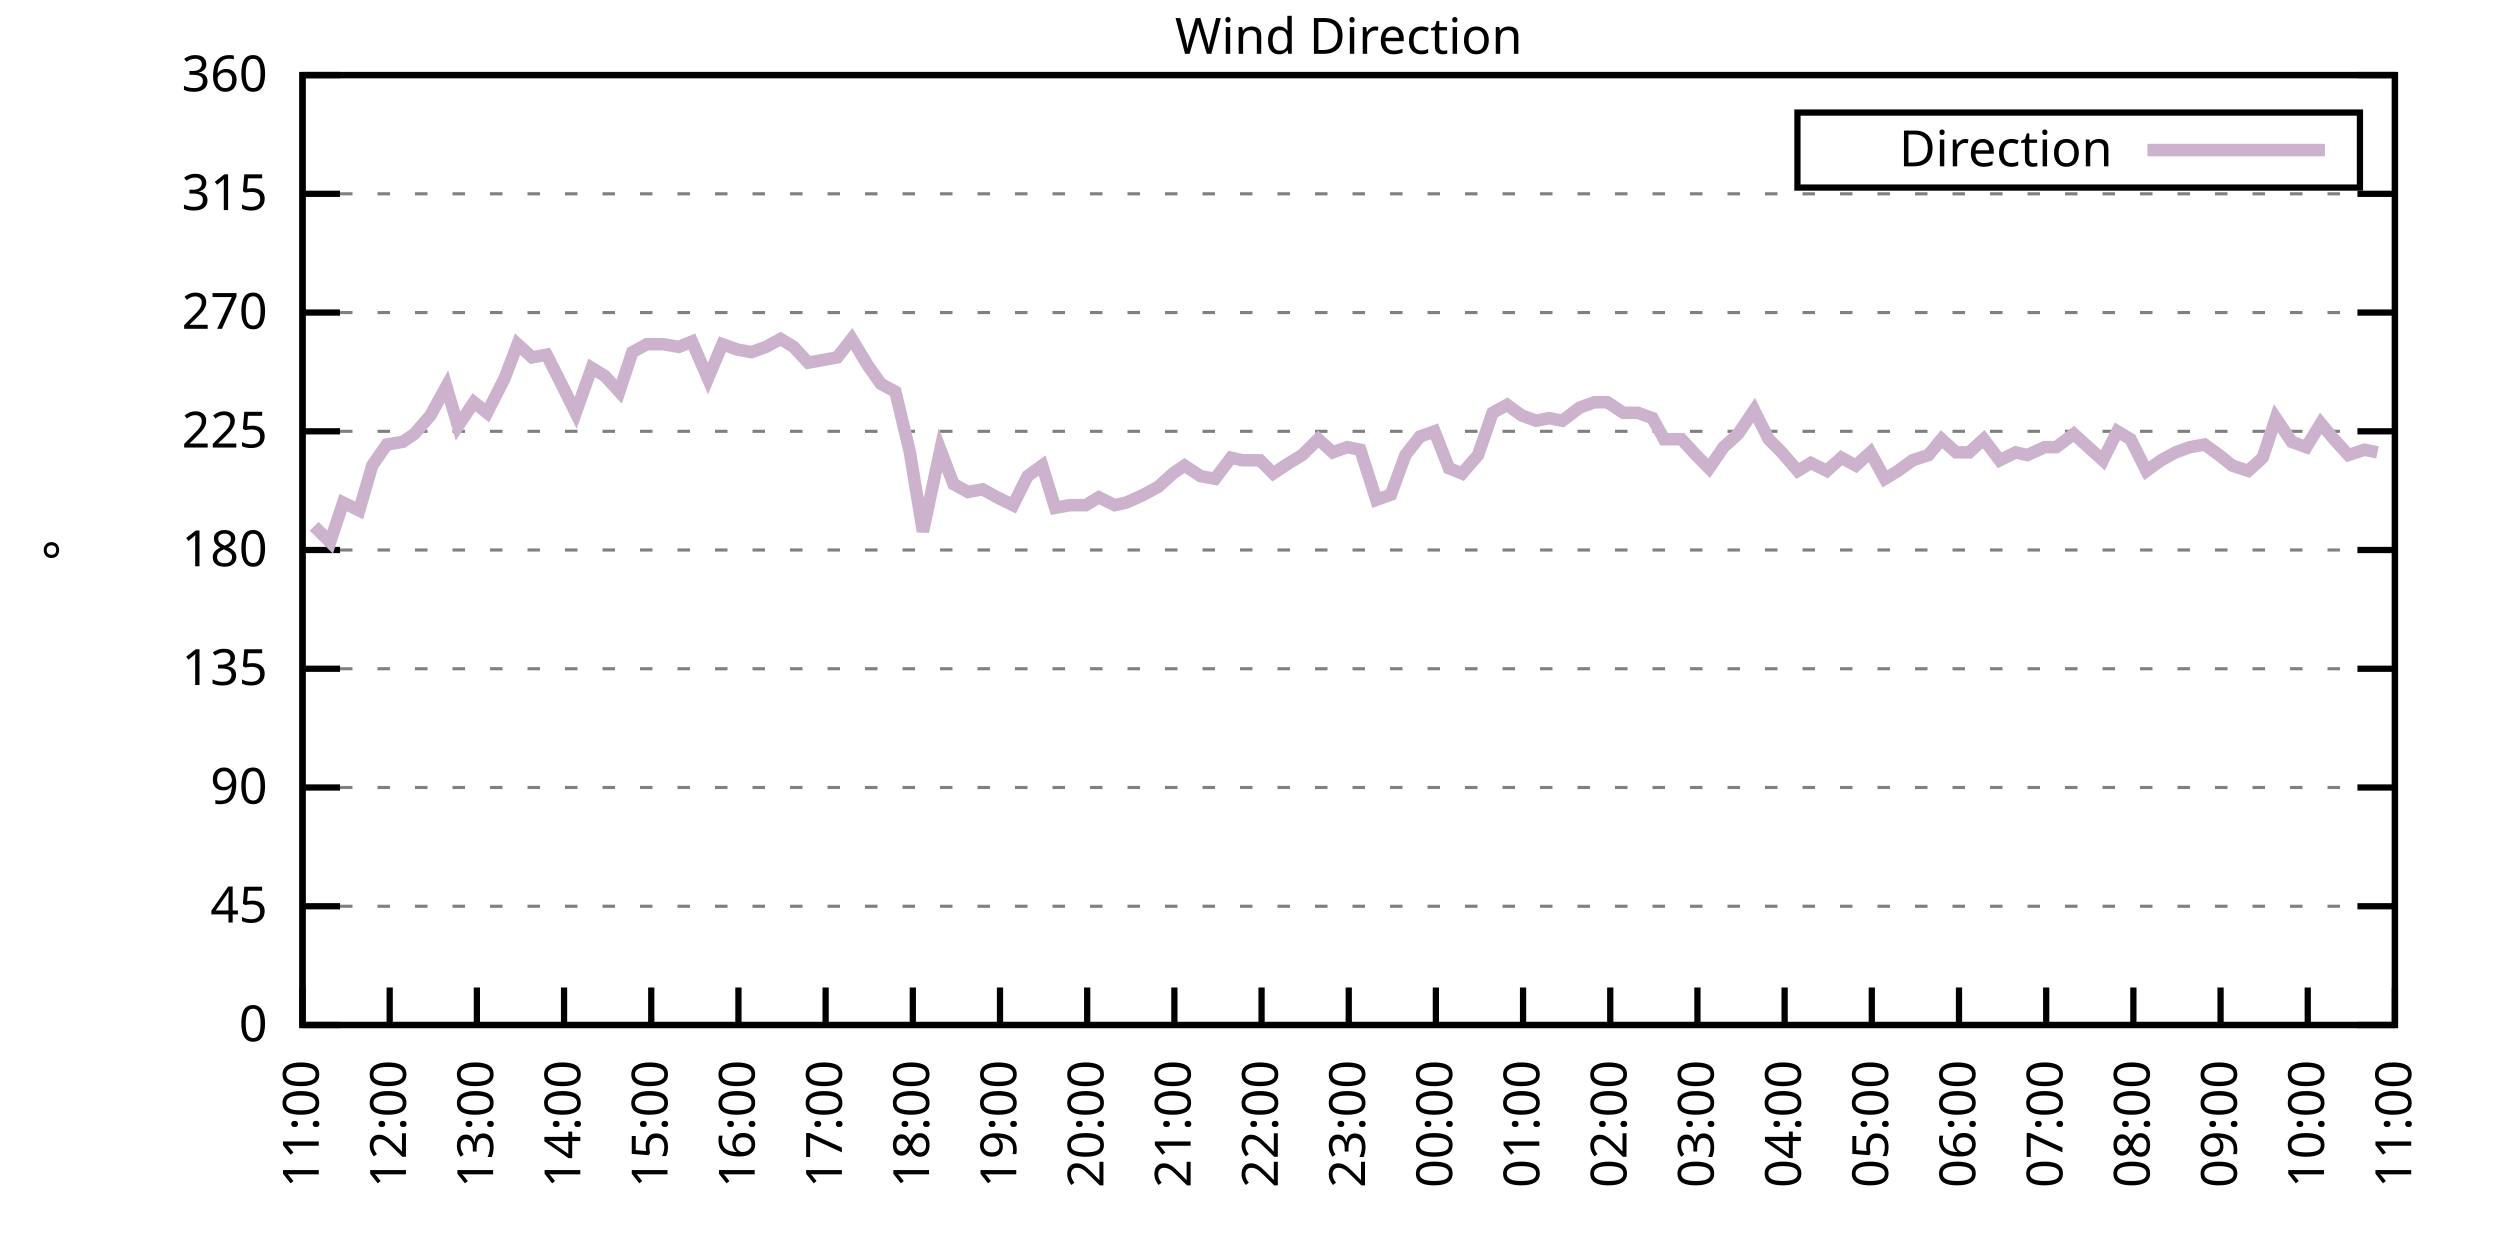
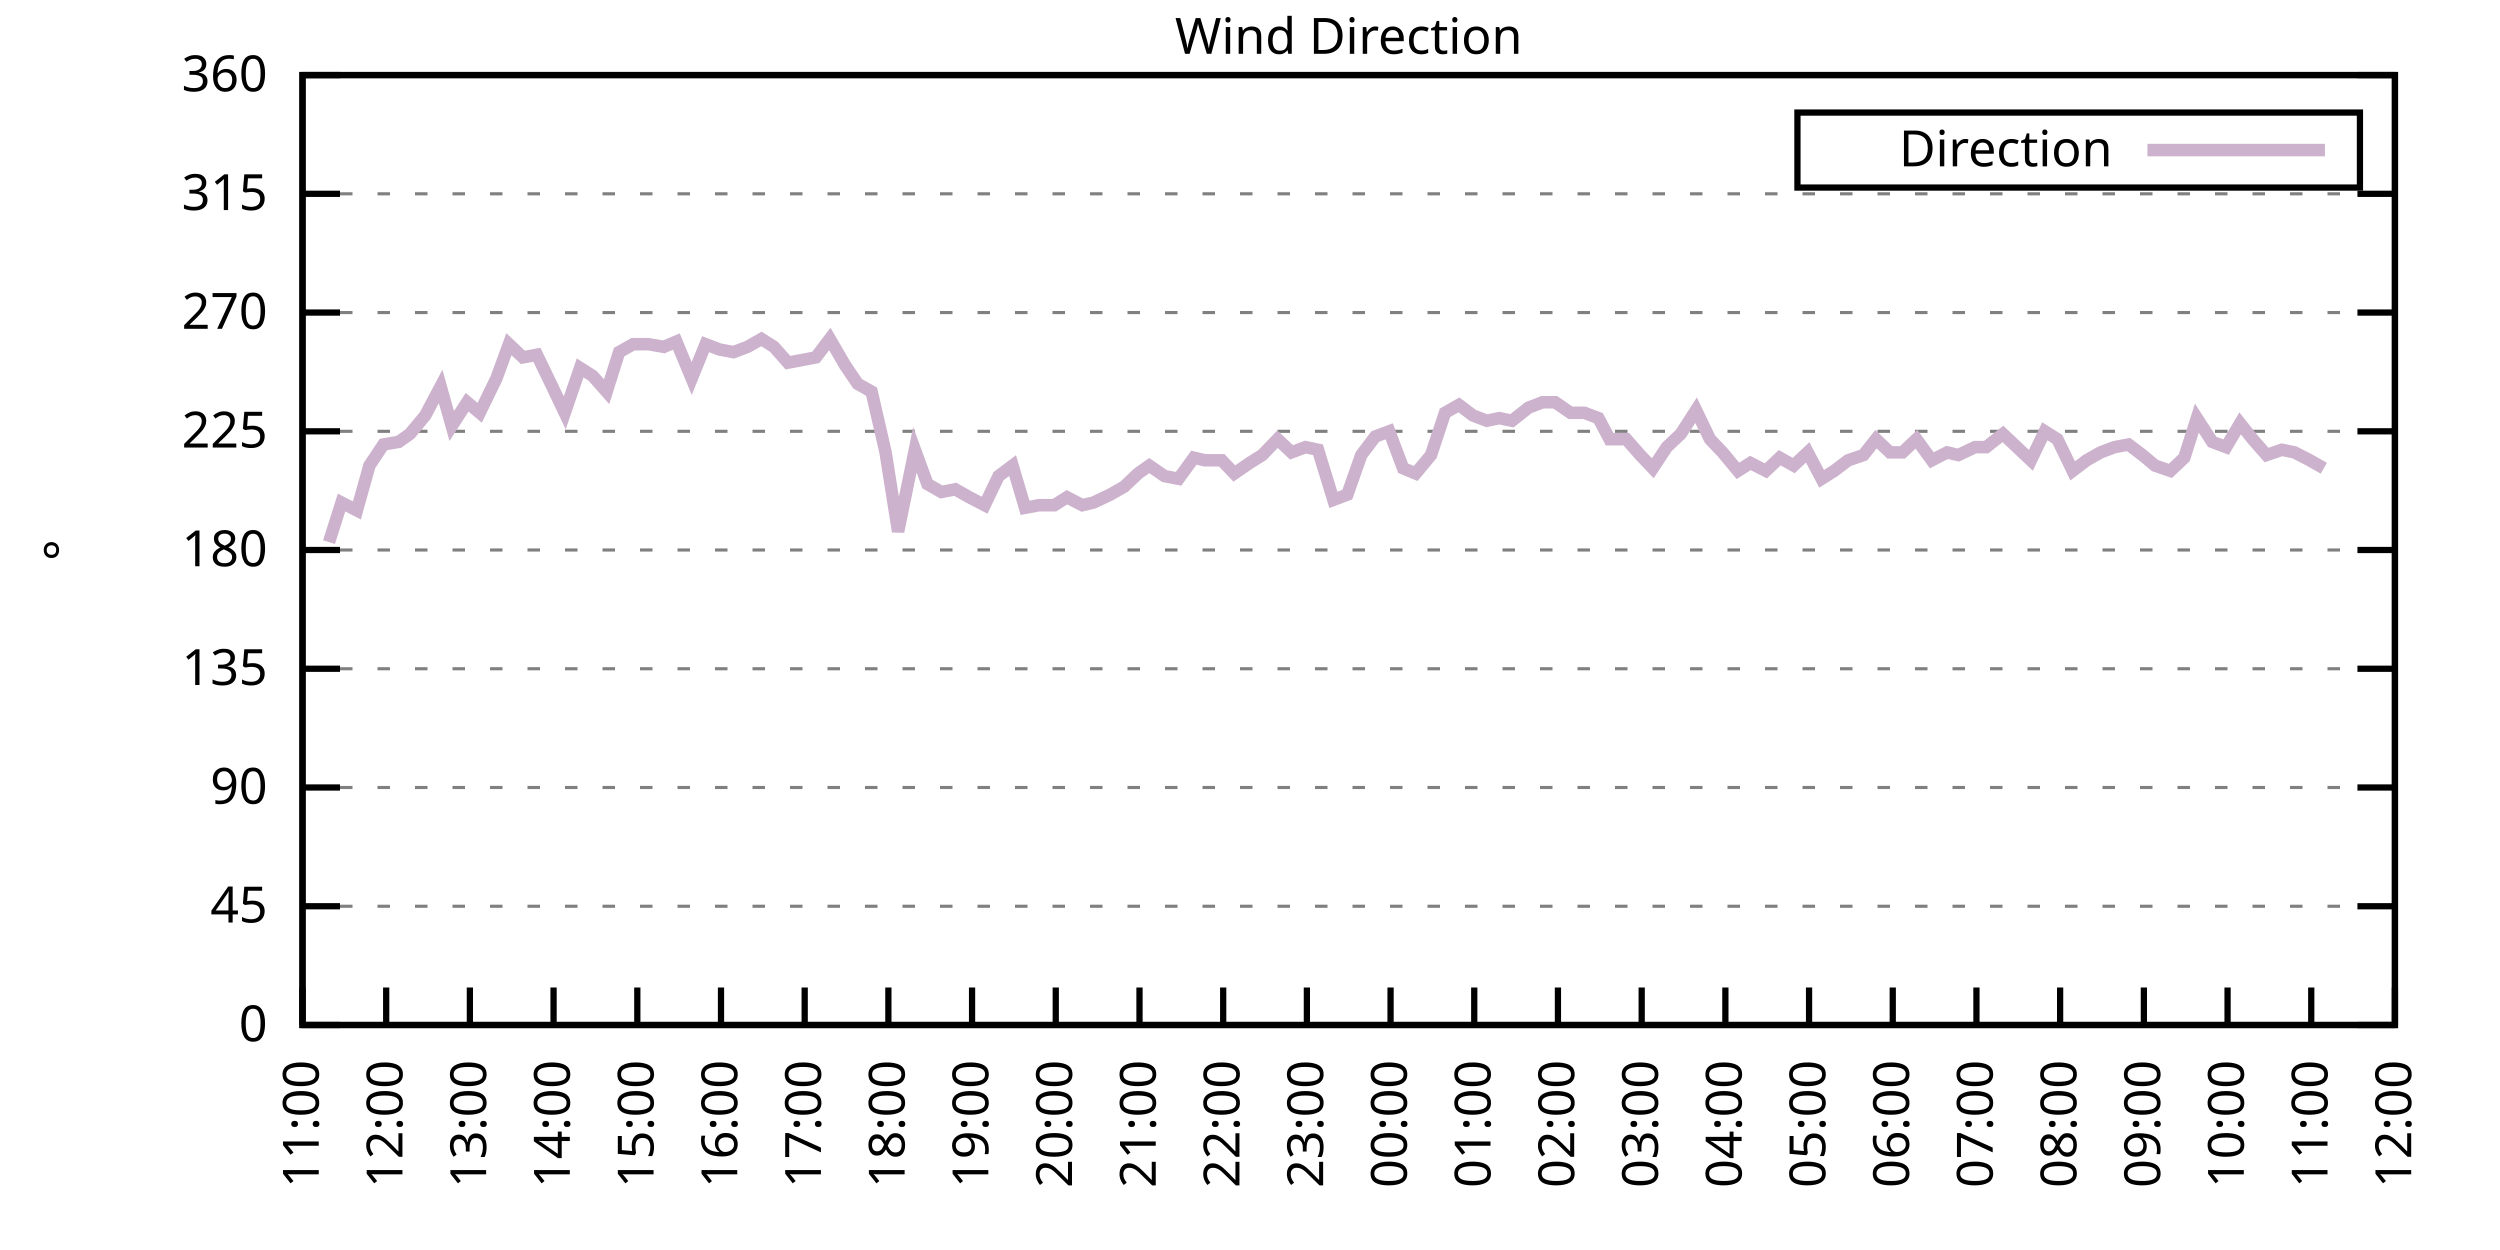
<svg xmlns="http://www.w3.org/2000/svg" xmlns:xlink="http://www.w3.org/1999/xlink" width="400" height="200" viewBox="0 0 400 200">
  <g id="gnuplot_canvas">
    <rect x="0" y="0" width="400" height="200" fill="none" />
    <defs>
      <circle id="gpDot" r="0.5" stroke-width="0.5" stroke="currentColor" />
      <path id="gpPt0" stroke-width="0.333" stroke="currentColor" d="M-1,0 h2 M0,-1 v2" />
      <path id="gpPt1" stroke-width="0.333" stroke="currentColor" d="M-1,-1 L1,1 M1,-1 L-1,1" />
      <path id="gpPt2" stroke-width="0.333" stroke="currentColor" d="M-1,0 L1,0 M0,-1 L0,1 M-1,-1 L1,1 M-1,1 L1,-1" />
      <rect id="gpPt3" stroke-width="0.333" stroke="currentColor" x="-1" y="-1" width="2" height="2" />
      <rect id="gpPt4" stroke-width="0.333" stroke="currentColor" fill="currentColor" x="-1" y="-1" width="2" height="2" />
      <circle id="gpPt5" stroke-width="0.333" stroke="currentColor" cx="0" cy="0" r="1" />
      <use xlink:href="#gpPt5" id="gpPt6" fill="currentColor" stroke="none" />
      <path id="gpPt7" stroke-width="0.333" stroke="currentColor" d="M0,-1.33 L-1.33,0.67 L1.33,0.67 z" />
      <use xlink:href="#gpPt7" id="gpPt8" fill="currentColor" stroke="none" />
      <use xlink:href="#gpPt7" id="gpPt9" stroke="currentColor" transform="rotate(180)" />
      <use xlink:href="#gpPt9" id="gpPt10" fill="currentColor" stroke="none" />
      <use xlink:href="#gpPt3" id="gpPt11" stroke="currentColor" transform="rotate(45)" />
      <use xlink:href="#gpPt11" id="gpPt12" fill="currentColor" stroke="none" />
      <path id="gpPt13" stroke-width="0.333" stroke="currentColor" d="M0,1.330 L1.265,0.411 L0.782,-1.067 L-0.782,-1.076 L-1.265,0.411 z" />
      <use xlink:href="#gpPt13" id="gpPt14" fill="currentColor" stroke="none" />
      <filter id="textbox" filterUnits="objectBoundingBox" x="0" y="0" height="1" width="1">
        <feFlood flood-color="white" flood-opacity="1" result="bgnd" />
        <feComposite in="SourceGraphic" in2="bgnd" operator="atop" />
      </filter>
      <filter id="greybox" filterUnits="objectBoundingBox" x="0" y="0" height="1" width="1">
        <feFlood flood-color="lightgrey" flood-opacity="1" result="grey" />
        <feComposite in="SourceGraphic" in2="grey" operator="atop" />
      </filter>
    </defs>
    <g fill="none" color="white" stroke="currentColor" stroke-width="1.00" stroke-linecap="butt" stroke-linejoin="miter">
</g>
    <g fill="none" color="black" stroke="currentColor" stroke-width="1.00" stroke-linecap="butt" stroke-linejoin="miter">
      <g stroke="none" shape-rendering="crispEdges">
        <polygon fill="rgb(255, 255, 255)" points="48.40,164.00 383.18,164.00 383.18,12.02 48.40,12.02 " />
      </g>
    </g>
    <g fill="none" color="black" stroke="currentColor" stroke-width="1.00" stroke-linecap="butt" stroke-linejoin="miter">
</g>
    <g fill="none" color="black" stroke="black" stroke-width="0.50" stroke-linecap="butt" stroke-linejoin="miter">
</g>
    <g fill="none" color="gray" stroke="currentColor" stroke-width="0.50" stroke-linecap="butt" stroke-linejoin="miter">
      <path stroke="gray" stroke-dasharray="2,4" class="gridline" d="M48.40,164.00 L383.19,164.00  " />
    </g>
    <g fill="none" color="gray" stroke="gray" stroke-width="1.00" stroke-linecap="butt" stroke-linejoin="miter">
</g>
    <g fill="none" color="black" stroke="currentColor" stroke-width="1.00" stroke-linecap="butt" stroke-linejoin="miter">
      <path stroke="black" d="M48.40,164.00 L54.40,164.00 M383.19,164.00 L377.19,164.00  " />
      <g transform="translate(42.80,166.60)" stroke="none" fill="black" font-family="Sans" font-size="8.00" text-anchor="end">
        <text>
          <tspan font-family="Sans"> 0</tspan>
        </text>
      </g>
    </g>
    <g fill="none" color="black" stroke="currentColor" stroke-width="1.00" stroke-linecap="butt" stroke-linejoin="miter">
</g>
    <g fill="none" color="black" stroke="black" stroke-width="0.50" stroke-linecap="butt" stroke-linejoin="miter">
</g>
    <g fill="none" color="gray" stroke="currentColor" stroke-width="0.50" stroke-linecap="butt" stroke-linejoin="miter">
      <path stroke="gray" stroke-dasharray="2,4" class="gridline" d="M48.40,145.00 L383.19,145.00  " />
    </g>
    <g fill="none" color="gray" stroke="gray" stroke-width="1.00" stroke-linecap="butt" stroke-linejoin="miter">
</g>
    <g fill="none" color="black" stroke="currentColor" stroke-width="1.00" stroke-linecap="butt" stroke-linejoin="miter">
      <path stroke="black" d="M48.40,145.00 L54.40,145.00 M383.19,145.00 L377.19,145.00  " />
      <g transform="translate(42.80,147.60)" stroke="none" fill="black" font-family="Sans" font-size="8.00" text-anchor="end">
        <text>
          <tspan font-family="Sans"> 45</tspan>
        </text>
      </g>
    </g>
    <g fill="none" color="black" stroke="currentColor" stroke-width="1.00" stroke-linecap="butt" stroke-linejoin="miter">
</g>
    <g fill="none" color="black" stroke="black" stroke-width="0.50" stroke-linecap="butt" stroke-linejoin="miter">
</g>
    <g fill="none" color="gray" stroke="currentColor" stroke-width="0.50" stroke-linecap="butt" stroke-linejoin="miter">
      <path stroke="gray" stroke-dasharray="2,4" class="gridline" d="M48.40,126.00 L383.19,126.00  " />
    </g>
    <g fill="none" color="gray" stroke="gray" stroke-width="1.00" stroke-linecap="butt" stroke-linejoin="miter">
</g>
    <g fill="none" color="black" stroke="currentColor" stroke-width="1.00" stroke-linecap="butt" stroke-linejoin="miter">
      <path stroke="black" d="M48.40,126.00 L54.40,126.00 M383.19,126.00 L377.19,126.00  " />
      <g transform="translate(42.80,128.60)" stroke="none" fill="black" font-family="Sans" font-size="8.00" text-anchor="end">
        <text>
          <tspan font-family="Sans"> 90</tspan>
        </text>
      </g>
    </g>
    <g fill="none" color="black" stroke="currentColor" stroke-width="1.00" stroke-linecap="butt" stroke-linejoin="miter">
</g>
    <g fill="none" color="black" stroke="black" stroke-width="0.50" stroke-linecap="butt" stroke-linejoin="miter">
</g>
    <g fill="none" color="gray" stroke="currentColor" stroke-width="0.50" stroke-linecap="butt" stroke-linejoin="miter">
      <path stroke="gray" stroke-dasharray="2,4" class="gridline" d="M48.40,107.00 L383.19,107.00  " />
    </g>
    <g fill="none" color="gray" stroke="gray" stroke-width="1.00" stroke-linecap="butt" stroke-linejoin="miter">
</g>
    <g fill="none" color="black" stroke="currentColor" stroke-width="1.00" stroke-linecap="butt" stroke-linejoin="miter">
      <path stroke="black" d="M48.40,107.00 L54.40,107.00 M383.19,107.00 L377.19,107.00  " />
      <g transform="translate(42.80,109.60)" stroke="none" fill="black" font-family="Sans" font-size="8.00" text-anchor="end">
        <text>
          <tspan font-family="Sans"> 135</tspan>
        </text>
      </g>
    </g>
    <g fill="none" color="black" stroke="currentColor" stroke-width="1.00" stroke-linecap="butt" stroke-linejoin="miter">
</g>
    <g fill="none" color="black" stroke="black" stroke-width="0.50" stroke-linecap="butt" stroke-linejoin="miter">
</g>
    <g fill="none" color="gray" stroke="currentColor" stroke-width="0.50" stroke-linecap="butt" stroke-linejoin="miter">
      <path stroke="gray" stroke-dasharray="2,4" class="gridline" d="M48.40,88.00 L383.19,88.00  " />
    </g>
    <g fill="none" color="gray" stroke="gray" stroke-width="1.00" stroke-linecap="butt" stroke-linejoin="miter">
</g>
    <g fill="none" color="black" stroke="currentColor" stroke-width="1.00" stroke-linecap="butt" stroke-linejoin="miter">
      <path stroke="black" d="M48.40,88.00 L54.40,88.00 M383.19,88.00 L377.19,88.00  " />
      <g transform="translate(42.80,90.60)" stroke="none" fill="black" font-family="Sans" font-size="8.00" text-anchor="end">
        <text>
          <tspan font-family="Sans"> 180</tspan>
        </text>
      </g>
    </g>
    <g fill="none" color="black" stroke="currentColor" stroke-width="1.00" stroke-linecap="butt" stroke-linejoin="miter">
</g>
    <g fill="none" color="black" stroke="black" stroke-width="0.50" stroke-linecap="butt" stroke-linejoin="miter">
</g>
    <g fill="none" color="gray" stroke="currentColor" stroke-width="0.50" stroke-linecap="butt" stroke-linejoin="miter">
      <path stroke="gray" stroke-dasharray="2,4" class="gridline" d="M48.40,69.01 L383.19,69.01  " />
    </g>
    <g fill="none" color="gray" stroke="gray" stroke-width="1.00" stroke-linecap="butt" stroke-linejoin="miter">
</g>
    <g fill="none" color="black" stroke="currentColor" stroke-width="1.00" stroke-linecap="butt" stroke-linejoin="miter">
      <path stroke="black" d="M48.40,69.01 L54.40,69.01 M383.19,69.01 L377.19,69.01  " />
      <g transform="translate(42.80,71.61)" stroke="none" fill="black" font-family="Sans" font-size="8.00" text-anchor="end">
        <text>
          <tspan font-family="Sans"> 225</tspan>
        </text>
      </g>
    </g>
    <g fill="none" color="black" stroke="currentColor" stroke-width="1.00" stroke-linecap="butt" stroke-linejoin="miter">
</g>
    <g fill="none" color="black" stroke="black" stroke-width="0.50" stroke-linecap="butt" stroke-linejoin="miter">
</g>
    <g fill="none" color="gray" stroke="currentColor" stroke-width="0.50" stroke-linecap="butt" stroke-linejoin="miter">
      <path stroke="gray" stroke-dasharray="2,4" class="gridline" d="M48.40,50.01 L383.19,50.01  " />
    </g>
    <g fill="none" color="gray" stroke="gray" stroke-width="1.00" stroke-linecap="butt" stroke-linejoin="miter">
</g>
    <g fill="none" color="black" stroke="currentColor" stroke-width="1.00" stroke-linecap="butt" stroke-linejoin="miter">
      <path stroke="black" d="M48.40,50.01 L54.40,50.01 M383.19,50.01 L377.19,50.01  " />
      <g transform="translate(42.80,52.61)" stroke="none" fill="black" font-family="Sans" font-size="8.00" text-anchor="end">
        <text>
          <tspan font-family="Sans"> 270</tspan>
        </text>
      </g>
    </g>
    <g fill="none" color="black" stroke="currentColor" stroke-width="1.00" stroke-linecap="butt" stroke-linejoin="miter">
</g>
    <g fill="none" color="black" stroke="black" stroke-width="0.50" stroke-linecap="butt" stroke-linejoin="miter">
</g>
    <g fill="none" color="gray" stroke="currentColor" stroke-width="0.50" stroke-linecap="butt" stroke-linejoin="miter">
      <path stroke="gray" stroke-dasharray="2,4" class="gridline" d="M48.40,31.01 L383.19,31.01  " />
    </g>
    <g fill="none" color="gray" stroke="gray" stroke-width="1.00" stroke-linecap="butt" stroke-linejoin="miter">
</g>
    <g fill="none" color="black" stroke="currentColor" stroke-width="1.00" stroke-linecap="butt" stroke-linejoin="miter">
      <path stroke="black" d="M48.40,31.01 L54.40,31.01 M383.19,31.01 L377.19,31.01  " />
      <g transform="translate(42.80,33.61)" stroke="none" fill="black" font-family="Sans" font-size="8.00" text-anchor="end">
        <text>
          <tspan font-family="Sans"> 315</tspan>
        </text>
      </g>
    </g>
    <g fill="none" color="black" stroke="currentColor" stroke-width="1.00" stroke-linecap="butt" stroke-linejoin="miter">
</g>
    <g fill="none" color="black" stroke="black" stroke-width="0.50" stroke-linecap="butt" stroke-linejoin="miter">
</g>
    <g fill="none" color="gray" stroke="currentColor" stroke-width="0.50" stroke-linecap="butt" stroke-linejoin="miter">
      <path stroke="gray" stroke-dasharray="2,4" class="gridline" d="M48.40,12.01 L383.19,12.01  " />
    </g>
    <g fill="none" color="gray" stroke="gray" stroke-width="1.00" stroke-linecap="butt" stroke-linejoin="miter">
</g>
    <g fill="none" color="black" stroke="currentColor" stroke-width="1.00" stroke-linecap="butt" stroke-linejoin="miter">
      <path stroke="black" d="M48.40,12.01 L54.40,12.01 M383.19,12.01 L377.19,12.01  " />
      <g transform="translate(42.80,14.61)" stroke="none" fill="black" font-family="Sans" font-size="8.00" text-anchor="end">
        <text>
          <tspan font-family="Sans"> 360</tspan>
        </text>
      </g>
    </g>
    <g fill="none" color="black" stroke="currentColor" stroke-width="1.00" stroke-linecap="butt" stroke-linejoin="miter">
      <path stroke="black" d="M48.40,164.00 L48.40,158.00  " />
      <g transform="translate(51.00,169.60) rotate(270.00)" stroke="none" fill="black" font-family="Sans" font-size="8.00" text-anchor="end">
        <text>
          <tspan font-family="Sans">11:00</tspan>
        </text>
      </g>
    </g>
    <g fill="none" color="black" stroke="currentColor" stroke-width="1.00" stroke-linecap="butt" stroke-linejoin="miter">
-       <path stroke="black" d="M62.35,164.00 L62.35,158.00  " />
-       <g transform="translate(64.95,169.60) rotate(270.00)" stroke="none" fill="black" font-family="Sans" font-size="8.00" text-anchor="end">
+       <path stroke="black" d="M61.79,164.00 L61.79,158.00  " />
+       <g transform="translate(64.39,169.60) rotate(270.00)" stroke="none" fill="black" font-family="Sans" font-size="8.00" text-anchor="end">
        <text>
          <tspan font-family="Sans">12:00</tspan>
        </text>
      </g>
    </g>
    <g fill="none" color="black" stroke="currentColor" stroke-width="1.00" stroke-linecap="butt" stroke-linejoin="miter">
-       <path stroke="black" d="M76.30,164.00 L76.30,158.00  " />
-       <g transform="translate(78.90,169.60) rotate(270.00)" stroke="none" fill="black" font-family="Sans" font-size="8.00" text-anchor="end">
+       <path stroke="black" d="M75.18,164.00 L75.18,158.00  " />
+       <g transform="translate(77.78,169.60) rotate(270.00)" stroke="none" fill="black" font-family="Sans" font-size="8.00" text-anchor="end">
        <text>
          <tspan font-family="Sans">13:00</tspan>
        </text>
      </g>
    </g>
    <g fill="none" color="black" stroke="currentColor" stroke-width="1.00" stroke-linecap="butt" stroke-linejoin="miter">
-       <path stroke="black" d="M90.25,164.00 L90.25,158.00  " />
-       <g transform="translate(92.85,169.60) rotate(270.00)" stroke="none" fill="black" font-family="Sans" font-size="8.00" text-anchor="end">
+       <path stroke="black" d="M88.57,164.00 L88.57,158.00  " />
+       <g transform="translate(91.17,169.60) rotate(270.00)" stroke="none" fill="black" font-family="Sans" font-size="8.00" text-anchor="end">
        <text>
          <tspan font-family="Sans">14:00</tspan>
        </text>
      </g>
    </g>
    <g fill="none" color="black" stroke="currentColor" stroke-width="1.00" stroke-linecap="butt" stroke-linejoin="miter">
-       <path stroke="black" d="M104.20,164.00 L104.20,158.00  " />
-       <g transform="translate(106.80,169.60) rotate(270.00)" stroke="none" fill="black" font-family="Sans" font-size="8.00" text-anchor="end">
+       <path stroke="black" d="M101.97,164.00 L101.97,158.00  " />
+       <g transform="translate(104.57,169.60) rotate(270.00)" stroke="none" fill="black" font-family="Sans" font-size="8.00" text-anchor="end">
        <text>
          <tspan font-family="Sans">15:00</tspan>
        </text>
      </g>
    </g>
    <g fill="none" color="black" stroke="currentColor" stroke-width="1.00" stroke-linecap="butt" stroke-linejoin="miter">
-       <path stroke="black" d="M118.15,164.00 L118.15,158.00  " />
-       <g transform="translate(120.75,169.60) rotate(270.00)" stroke="none" fill="black" font-family="Sans" font-size="8.00" text-anchor="end">
+       <path stroke="black" d="M115.36,164.00 L115.36,158.00  " />
+       <g transform="translate(117.96,169.60) rotate(270.00)" stroke="none" fill="black" font-family="Sans" font-size="8.00" text-anchor="end">
        <text>
          <tspan font-family="Sans">16:00</tspan>
        </text>
      </g>
    </g>
    <g fill="none" color="black" stroke="currentColor" stroke-width="1.00" stroke-linecap="butt" stroke-linejoin="miter">
-       <path stroke="black" d="M132.10,164.00 L132.10,158.00  " />
-       <g transform="translate(134.70,169.60) rotate(270.00)" stroke="none" fill="black" font-family="Sans" font-size="8.00" text-anchor="end">
+       <path stroke="black" d="M128.75,164.00 L128.75,158.00  " />
+       <g transform="translate(131.35,169.60) rotate(270.00)" stroke="none" fill="black" font-family="Sans" font-size="8.00" text-anchor="end">
        <text>
          <tspan font-family="Sans">17:00</tspan>
        </text>
      </g>
    </g>
    <g fill="none" color="black" stroke="currentColor" stroke-width="1.00" stroke-linecap="butt" stroke-linejoin="miter">
-       <path stroke="black" d="M146.05,164.00 L146.05,158.00  " />
-       <g transform="translate(148.65,169.60) rotate(270.00)" stroke="none" fill="black" font-family="Sans" font-size="8.00" text-anchor="end">
+       <path stroke="black" d="M142.14,164.00 L142.14,158.00  " />
+       <g transform="translate(144.74,169.60) rotate(270.00)" stroke="none" fill="black" font-family="Sans" font-size="8.00" text-anchor="end">
        <text>
          <tspan font-family="Sans">18:00</tspan>
        </text>
      </g>
    </g>
    <g fill="none" color="black" stroke="currentColor" stroke-width="1.00" stroke-linecap="butt" stroke-linejoin="miter">
-       <path stroke="black" d="M160.00,164.00 L160.00,158.00  " />
-       <g transform="translate(162.60,169.60) rotate(270.00)" stroke="none" fill="black" font-family="Sans" font-size="8.00" text-anchor="end">
+       <path stroke="black" d="M155.53,164.00 L155.53,158.00  " />
+       <g transform="translate(158.13,169.60) rotate(270.00)" stroke="none" fill="black" font-family="Sans" font-size="8.00" text-anchor="end">
        <text>
          <tspan font-family="Sans">19:00</tspan>
        </text>
      </g>
    </g>
    <g fill="none" color="black" stroke="currentColor" stroke-width="1.00" stroke-linecap="butt" stroke-linejoin="miter">
-       <path stroke="black" d="M173.95,164.00 L173.95,158.00  " />
-       <g transform="translate(176.55,169.60) rotate(270.00)" stroke="none" fill="black" font-family="Sans" font-size="8.00" text-anchor="end">
+       <path stroke="black" d="M168.92,164.00 L168.92,158.00  " />
+       <g transform="translate(171.52,169.60) rotate(270.00)" stroke="none" fill="black" font-family="Sans" font-size="8.00" text-anchor="end">
        <text>
          <tspan font-family="Sans">20:00</tspan>
        </text>
      </g>
    </g>
    <g fill="none" color="black" stroke="currentColor" stroke-width="1.00" stroke-linecap="butt" stroke-linejoin="miter">
-       <path stroke="black" d="M187.90,164.00 L187.90,158.00  " />
-       <g transform="translate(190.50,169.60) rotate(270.00)" stroke="none" fill="black" font-family="Sans" font-size="8.00" text-anchor="end">
+       <path stroke="black" d="M182.32,164.00 L182.32,158.00  " />
+       <g transform="translate(184.92,169.60) rotate(270.00)" stroke="none" fill="black" font-family="Sans" font-size="8.00" text-anchor="end">
        <text>
          <tspan font-family="Sans">21:00</tspan>
        </text>
      </g>
    </g>
    <g fill="none" color="black" stroke="currentColor" stroke-width="1.00" stroke-linecap="butt" stroke-linejoin="miter">
-       <path stroke="black" d="M201.85,164.00 L201.85,158.00  " />
-       <g transform="translate(204.45,169.60) rotate(270.00)" stroke="none" fill="black" font-family="Sans" font-size="8.00" text-anchor="end">
+       <path stroke="black" d="M195.71,164.00 L195.71,158.00  " />
+       <g transform="translate(198.31,169.60) rotate(270.00)" stroke="none" fill="black" font-family="Sans" font-size="8.00" text-anchor="end">
        <text>
          <tspan font-family="Sans">22:00</tspan>
        </text>
      </g>
    </g>
    <g fill="none" color="black" stroke="currentColor" stroke-width="1.00" stroke-linecap="butt" stroke-linejoin="miter">
-       <path stroke="black" d="M215.80,164.00 L215.80,158.00  " />
-       <g transform="translate(218.40,169.60) rotate(270.00)" stroke="none" fill="black" font-family="Sans" font-size="8.00" text-anchor="end">
+       <path stroke="black" d="M209.10,164.00 L209.10,158.00  " />
+       <g transform="translate(211.70,169.60) rotate(270.00)" stroke="none" fill="black" font-family="Sans" font-size="8.00" text-anchor="end">
        <text>
          <tspan font-family="Sans">23:00</tspan>
        </text>
      </g>
    </g>
    <g fill="none" color="black" stroke="currentColor" stroke-width="1.00" stroke-linecap="butt" stroke-linejoin="miter">
-       <path stroke="black" d="M229.74,164.00 L229.74,158.00  " />
-       <g transform="translate(232.34,169.60) rotate(270.00)" stroke="none" fill="black" font-family="Sans" font-size="8.00" text-anchor="end">
+       <path stroke="black" d="M222.49,164.00 L222.49,158.00  " />
+       <g transform="translate(225.09,169.60) rotate(270.00)" stroke="none" fill="black" font-family="Sans" font-size="8.00" text-anchor="end">
        <text>
          <tspan font-family="Sans">00:00</tspan>
        </text>
      </g>
    </g>
    <g fill="none" color="black" stroke="currentColor" stroke-width="1.00" stroke-linecap="butt" stroke-linejoin="miter">
-       <path stroke="black" d="M243.69,164.00 L243.69,158.00  " />
-       <g transform="translate(246.29,169.60) rotate(270.00)" stroke="none" fill="black" font-family="Sans" font-size="8.00" text-anchor="end">
+       <path stroke="black" d="M235.88,164.00 L235.88,158.00  " />
+       <g transform="translate(238.48,169.60) rotate(270.00)" stroke="none" fill="black" font-family="Sans" font-size="8.00" text-anchor="end">
        <text>
          <tspan font-family="Sans">01:00</tspan>
        </text>
      </g>
    </g>
    <g fill="none" color="black" stroke="currentColor" stroke-width="1.00" stroke-linecap="butt" stroke-linejoin="miter">
-       <path stroke="black" d="M257.64,164.00 L257.64,158.00  " />
-       <g transform="translate(260.24,169.60) rotate(270.00)" stroke="none" fill="black" font-family="Sans" font-size="8.00" text-anchor="end">
+       <path stroke="black" d="M249.27,164.00 L249.27,158.00  " />
+       <g transform="translate(251.87,169.60) rotate(270.00)" stroke="none" fill="black" font-family="Sans" font-size="8.00" text-anchor="end">
        <text>
          <tspan font-family="Sans">02:00</tspan>
        </text>
      </g>
    </g>
    <g fill="none" color="black" stroke="currentColor" stroke-width="1.00" stroke-linecap="butt" stroke-linejoin="miter">
-       <path stroke="black" d="M271.59,164.00 L271.59,158.00  " />
-       <g transform="translate(274.19,169.60) rotate(270.00)" stroke="none" fill="black" font-family="Sans" font-size="8.00" text-anchor="end">
+       <path stroke="black" d="M262.67,164.00 L262.67,158.00  " />
+       <g transform="translate(265.27,169.60) rotate(270.00)" stroke="none" fill="black" font-family="Sans" font-size="8.00" text-anchor="end">
        <text>
          <tspan font-family="Sans">03:00</tspan>
        </text>
      </g>
    </g>
    <g fill="none" color="black" stroke="currentColor" stroke-width="1.00" stroke-linecap="butt" stroke-linejoin="miter">
-       <path stroke="black" d="M285.54,164.00 L285.54,158.00  " />
-       <g transform="translate(288.14,169.60) rotate(270.00)" stroke="none" fill="black" font-family="Sans" font-size="8.00" text-anchor="end">
+       <path stroke="black" d="M276.06,164.00 L276.06,158.00  " />
+       <g transform="translate(278.66,169.60) rotate(270.00)" stroke="none" fill="black" font-family="Sans" font-size="8.00" text-anchor="end">
        <text>
          <tspan font-family="Sans">04:00</tspan>
        </text>
      </g>
    </g>
    <g fill="none" color="black" stroke="currentColor" stroke-width="1.00" stroke-linecap="butt" stroke-linejoin="miter">
-       <path stroke="black" d="M299.49,164.00 L299.49,158.00  " />
-       <g transform="translate(302.09,169.60) rotate(270.00)" stroke="none" fill="black" font-family="Sans" font-size="8.00" text-anchor="end">
+       <path stroke="black" d="M289.45,164.00 L289.45,158.00  " />
+       <g transform="translate(292.05,169.60) rotate(270.00)" stroke="none" fill="black" font-family="Sans" font-size="8.00" text-anchor="end">
        <text>
          <tspan font-family="Sans">05:00</tspan>
        </text>
      </g>
    </g>
    <g fill="none" color="black" stroke="currentColor" stroke-width="1.00" stroke-linecap="butt" stroke-linejoin="miter">
-       <path stroke="black" d="M313.44,164.00 L313.44,158.00  " />
-       <g transform="translate(316.04,169.60) rotate(270.00)" stroke="none" fill="black" font-family="Sans" font-size="8.00" text-anchor="end">
+       <path stroke="black" d="M302.84,164.00 L302.84,158.00  " />
+       <g transform="translate(305.44,169.60) rotate(270.00)" stroke="none" fill="black" font-family="Sans" font-size="8.00" text-anchor="end">
        <text>
          <tspan font-family="Sans">06:00</tspan>
        </text>
      </g>
    </g>
    <g fill="none" color="black" stroke="currentColor" stroke-width="1.00" stroke-linecap="butt" stroke-linejoin="miter">
-       <path stroke="black" d="M327.39,164.00 L327.39,158.00  " />
-       <g transform="translate(329.99,169.60) rotate(270.00)" stroke="none" fill="black" font-family="Sans" font-size="8.00" text-anchor="end">
+       <path stroke="black" d="M316.23,164.00 L316.23,158.00  " />
+       <g transform="translate(318.83,169.60) rotate(270.00)" stroke="none" fill="black" font-family="Sans" font-size="8.00" text-anchor="end">
        <text>
          <tspan font-family="Sans">07:00</tspan>
        </text>
      </g>
    </g>
    <g fill="none" color="black" stroke="currentColor" stroke-width="1.00" stroke-linecap="butt" stroke-linejoin="miter">
-       <path stroke="black" d="M341.34,164.00 L341.34,158.00  " />
-       <g transform="translate(343.94,169.60) rotate(270.00)" stroke="none" fill="black" font-family="Sans" font-size="8.00" text-anchor="end">
+       <path stroke="black" d="M329.62,164.00 L329.62,158.00  " />
+       <g transform="translate(332.22,169.60) rotate(270.00)" stroke="none" fill="black" font-family="Sans" font-size="8.00" text-anchor="end">
        <text>
          <tspan font-family="Sans">08:00</tspan>
        </text>
      </g>
    </g>
    <g fill="none" color="black" stroke="currentColor" stroke-width="1.00" stroke-linecap="butt" stroke-linejoin="miter">
-       <path stroke="black" d="M355.29,164.00 L355.29,158.00  " />
-       <g transform="translate(357.89,169.60) rotate(270.00)" stroke="none" fill="black" font-family="Sans" font-size="8.00" text-anchor="end">
+       <path stroke="black" d="M343.02,164.00 L343.02,158.00  " />
+       <g transform="translate(345.62,169.60) rotate(270.00)" stroke="none" fill="black" font-family="Sans" font-size="8.00" text-anchor="end">
        <text>
          <tspan font-family="Sans">09:00</tspan>
        </text>
      </g>
    </g>
    <g fill="none" color="black" stroke="currentColor" stroke-width="1.00" stroke-linecap="butt" stroke-linejoin="miter">
-       <path stroke="black" d="M369.24,164.00 L369.24,158.00  " />
-       <g transform="translate(371.84,169.60) rotate(270.00)" stroke="none" fill="black" font-family="Sans" font-size="8.00" text-anchor="end">
+       <path stroke="black" d="M356.41,164.00 L356.41,158.00  " />
+       <g transform="translate(359.01,169.60) rotate(270.00)" stroke="none" fill="black" font-family="Sans" font-size="8.00" text-anchor="end">
        <text>
          <tspan font-family="Sans">10:00</tspan>
+         </text>
+       </g>
+     </g>
+     <g fill="none" color="black" stroke="currentColor" stroke-width="1.00" stroke-linecap="butt" stroke-linejoin="miter">
+       <path stroke="black" d="M369.80,164.00 L369.80,158.00  " />
+       <g transform="translate(372.40,169.60) rotate(270.00)" stroke="none" fill="black" font-family="Sans" font-size="8.00" text-anchor="end">
+         <text>
+           <tspan font-family="Sans">11:00</tspan>
        </text>
      </g>
    </g>
    <g fill="none" color="black" stroke="currentColor" stroke-width="1.00" stroke-linecap="butt" stroke-linejoin="miter">
      <path stroke="black" d="M383.19,164.00 L383.19,158.00  " />
      <g transform="translate(385.79,169.60) rotate(270.00)" stroke="none" fill="black" font-family="Sans" font-size="8.00" text-anchor="end">
        <text>
-           <tspan font-family="Sans">11:00</tspan>
+           <tspan font-family="Sans">12:00</tspan>
        </text>
      </g>
    </g>
    <g fill="none" color="black" stroke="currentColor" stroke-width="1.00" stroke-linecap="butt" stroke-linejoin="miter">
</g>
    <g fill="none" color="black" stroke="currentColor" stroke-width="1.00" stroke-linecap="butt" stroke-linejoin="miter">
      <path stroke="black" d="M48.40,12.01 L48.40,164.00 L383.19,164.00 L383.19,12.01 L48.40,12.01 Z  " />
    </g>
    <g fill="none" color="black" stroke="currentColor" stroke-width="1.00" stroke-linecap="butt" stroke-linejoin="miter">
</g>
    <g fill="none" color="black" stroke="currentColor" stroke-width="1.00" stroke-linecap="butt" stroke-linejoin="miter">
      <path stroke="black" d="M287.59,30.01 L287.59,18.01 L377.59,18.01 L377.59,30.01 L287.59,30.01 Z  " />
    </g>
    <g id="Wind_direction_plot_1">
      <g fill="none" color="white" stroke="black" stroke-width="2.00" stroke-linecap="butt" stroke-linejoin="miter">
</g>
      <g fill="none" color="black" stroke="currentColor" stroke-width="2.00" stroke-linecap="butt" stroke-linejoin="miter">
        <g transform="translate(337.99,26.61)" stroke="none" fill="black" font-family="Sans" font-size="8.00" text-anchor="end">
          <text>
            <tspan font-family="Sans">Direction</tspan>
          </text>
        </g>
      </g>
      <g fill="none" color="black" stroke="currentColor" stroke-width="2.00" stroke-linecap="butt" stroke-linejoin="miter">
-         <path stroke="rgb(204, 178, 204)" d="M343.59,24.01 L371.99,24.01 M50.26,84.21 L52.82,86.74 L54.91,80.41 L57.47,81.67 L59.56,74.49 L61.88,71.12   L64.44,70.70 L66.30,69.43 L68.86,66.47 L71.42,61.83 L73.28,68.16 L75.83,64.36 L77.93,66.05 L80.72,60.56   L82.81,55.07 L85.13,57.18 L87.46,56.76 L90.02,61.83 L92.11,66.05 L94.67,58.87 L96.76,60.14 L99.08,62.67   L101.18,56.34 L103.50,55.07 L106.06,55.07 L108.62,55.50 L110.71,54.65 L113.27,60.56 L115.59,55.07 L117.92,55.92   L120.24,56.34 L122.57,55.50 L124.89,54.23 L126.98,55.50 L129.31,58.03 L131.63,57.61 L133.96,57.18 L136.28,54.23   L138.84,58.45 L140.93,61.41 L143.26,62.67 L145.58,72.38 L147.67,85.05 L150.46,71.96 L152.56,77.45 L154.88,78.72   L157.21,78.29 L159.53,79.56 L162.09,80.83 L164.41,76.18 L166.74,74.49 L168.83,81.25 L171.16,80.83 L173.71,80.83   L175.81,79.56 L178.36,80.83 L180.22,80.41 L183.01,79.14 L185.34,77.87 L187.66,75.76 L189.52,74.49 L192.08,76.18   L194.41,76.61 L196.96,73.23 L198.82,73.65 L201.61,73.65 L203.71,75.76 L206.26,74.07 L208.36,72.81 L210.91,70.27   L213.24,72.38 L215.56,71.54 L217.65,71.96 L220.21,79.98 L222.54,79.14 L224.86,72.81 L227.19,69.85 L229.51,69.01   L231.84,74.92 L233.93,75.76 L236.49,72.81 L238.81,66.05 L241.14,64.78 L243.46,66.47 L245.79,67.32 L247.88,66.90   L249.97,67.32 L252.76,65.21 L255.09,64.36 L257.18,64.36 L259.74,66.05 L262.06,66.05 L264.39,66.90 L266.25,70.27   L269.04,70.27 L271.36,72.81 L273.45,74.92 L275.78,71.54 L278.10,69.43 L280.66,65.63 L282.99,70.27 L285.08,72.38   L287.64,75.34 L289.73,74.07 L292.29,75.34 L294.61,73.23 L296.94,74.49 L299.26,72.38 L301.58,76.61 L303.68,75.34   L306.00,73.65 L308.56,72.81 L310.65,70.27 L312.98,72.38 L315.07,72.38 L317.39,70.27 L319.95,73.65 L322.51,72.38   L324.37,72.81 L327.16,71.54 L329.02,71.54 L331.81,69.43 L334.13,71.54 L336.46,73.65 L338.78,69.01 L340.88,70.27   L343.43,75.34 L345.76,73.65 L348.08,72.38 L350.41,71.54 L352.73,71.12 L355.06,72.81 L357.15,74.49 L359.71,75.34   L362.03,73.23 L364.13,66.90 L366.68,70.70 L369.01,71.54 L371.33,67.74 L373.43,70.27 L375.75,72.81 L378.31,71.96   L380.40,72.38  " />
+         <path stroke="rgb(204, 178, 204)" d="M343.59,24.01 L371.99,24.01 M52.64,86.74 L54.65,80.41 L57.10,81.67 L59.11,74.49 L61.35,71.12 L63.80,70.70   L65.59,69.43 L68.04,66.47 L70.50,61.83 L72.28,68.16 L74.74,64.36 L76.75,66.05 L79.42,60.56 L81.43,55.07   L83.66,57.18 L85.90,56.76 L88.35,61.83 L90.36,66.05 L92.82,58.87 L94.82,60.14 L97.06,62.67 L99.06,56.34   L101.30,55.07 L103.75,55.07 L106.21,55.50 L108.22,54.65 L110.67,60.56 L112.90,55.07 L115.13,55.92 L117.37,56.34   L119.60,55.50 L121.83,54.23 L123.84,55.50 L126.07,58.03 L128.30,57.61 L130.54,57.18 L132.77,54.23 L135.22,58.45   L137.23,61.41 L139.46,62.67 L141.69,72.38 L143.70,85.05 L146.38,71.96 L148.39,77.45 L150.62,78.72 L152.85,78.29   L155.09,79.56 L157.54,80.83 L159.77,76.18 L162.01,74.49 L164.01,81.25 L166.25,80.83 L168.70,80.83 L170.71,79.56   L173.17,80.83 L174.95,80.41 L177.63,79.14 L179.86,77.87 L182.09,75.76 L183.88,74.49 L186.33,76.18 L188.57,76.61   L191.02,73.23 L192.81,73.65 L195.48,73.65 L197.49,75.76 L199.95,74.07 L201.96,72.81 L204.41,70.27 L206.64,72.38   L208.88,71.54 L210.88,71.96 L213.34,79.98 L215.57,79.14 L217.80,72.81 L220.04,69.85 L222.27,69.01 L224.50,74.92   L226.51,75.76 L228.96,72.81 L231.20,66.05 L233.43,64.78 L235.66,66.47 L237.89,67.32 L239.90,66.90 L241.91,67.32   L244.59,65.21 L246.82,64.36 L248.83,64.36 L251.28,66.05 L253.51,66.05 L255.75,66.90 L257.53,70.27 L260.21,70.27   L262.44,72.81 L264.45,74.92 L266.68,71.54 L268.92,69.43 L271.37,65.63 L273.60,70.27 L275.61,72.38 L278.07,75.34   L280.07,74.07 L282.53,75.34 L284.76,73.23 L286.99,74.49 L289.23,72.38 L291.46,76.61 L293.47,75.34 L295.70,73.65   L298.15,72.81 L300.16,70.27 L302.39,72.38 L304.40,72.38 L306.63,70.27 L309.09,73.65 L311.54,72.38 L313.33,72.81   L316.01,71.54 L317.79,71.54 L320.47,69.43 L322.70,71.54 L324.94,73.65 L327.17,69.01 L329.18,70.27 L331.63,75.34   L333.86,73.65 L336.10,72.38 L338.33,71.54 L340.56,71.12 L342.79,72.81 L344.80,74.49 L347.26,75.34 L349.49,73.23   L351.50,66.90 L353.95,70.70 L356.18,71.54 L358.42,67.74 L360.42,70.27 L362.66,72.81 L365.11,71.96 L367.12,72.38   L369.58,73.65 L371.81,74.92  " />
      </g>
    </g>
    <g fill="none" color="black" stroke="currentColor" stroke-width="2.00" stroke-linecap="butt" stroke-linejoin="miter">
</g>
    <g fill="none" color="black" stroke="black" stroke-width="1.00" stroke-linecap="butt" stroke-linejoin="miter">
</g>
    <g fill="none" color="black" stroke="currentColor" stroke-width="1.00" stroke-linecap="butt" stroke-linejoin="miter">
      <path stroke="black" d="M48.40,12.01 L48.40,164.00 L383.19,164.00 L383.19,12.01 L48.40,12.01 Z  " />
      <g transform="translate(12.80,88.01) rotate(270.00)" stroke="none" fill="black" font-family="Sans" font-size="8.00" text-anchor="middle">
        <text>
          <tspan font-family="Sans">°</tspan>
        </text>
      </g>
    </g>
    <g fill="none" color="black" stroke="currentColor" stroke-width="1.00" stroke-linecap="butt" stroke-linejoin="miter">
</g>
    <g fill="none" color="black" stroke="currentColor" stroke-width="1.00" stroke-linecap="butt" stroke-linejoin="miter">
      <g transform="translate(215.79,8.61)" stroke="none" fill="black" font-family="Sans" font-size="8.00" text-anchor="middle">
        <text>
          <tspan font-family="Sans">Wind Direction</tspan>
        </text>
      </g>
    </g>
    <g fill="none" color="black" stroke="currentColor" stroke-width="1.00" stroke-linecap="butt" stroke-linejoin="miter">
</g>
  </g>
</svg>
